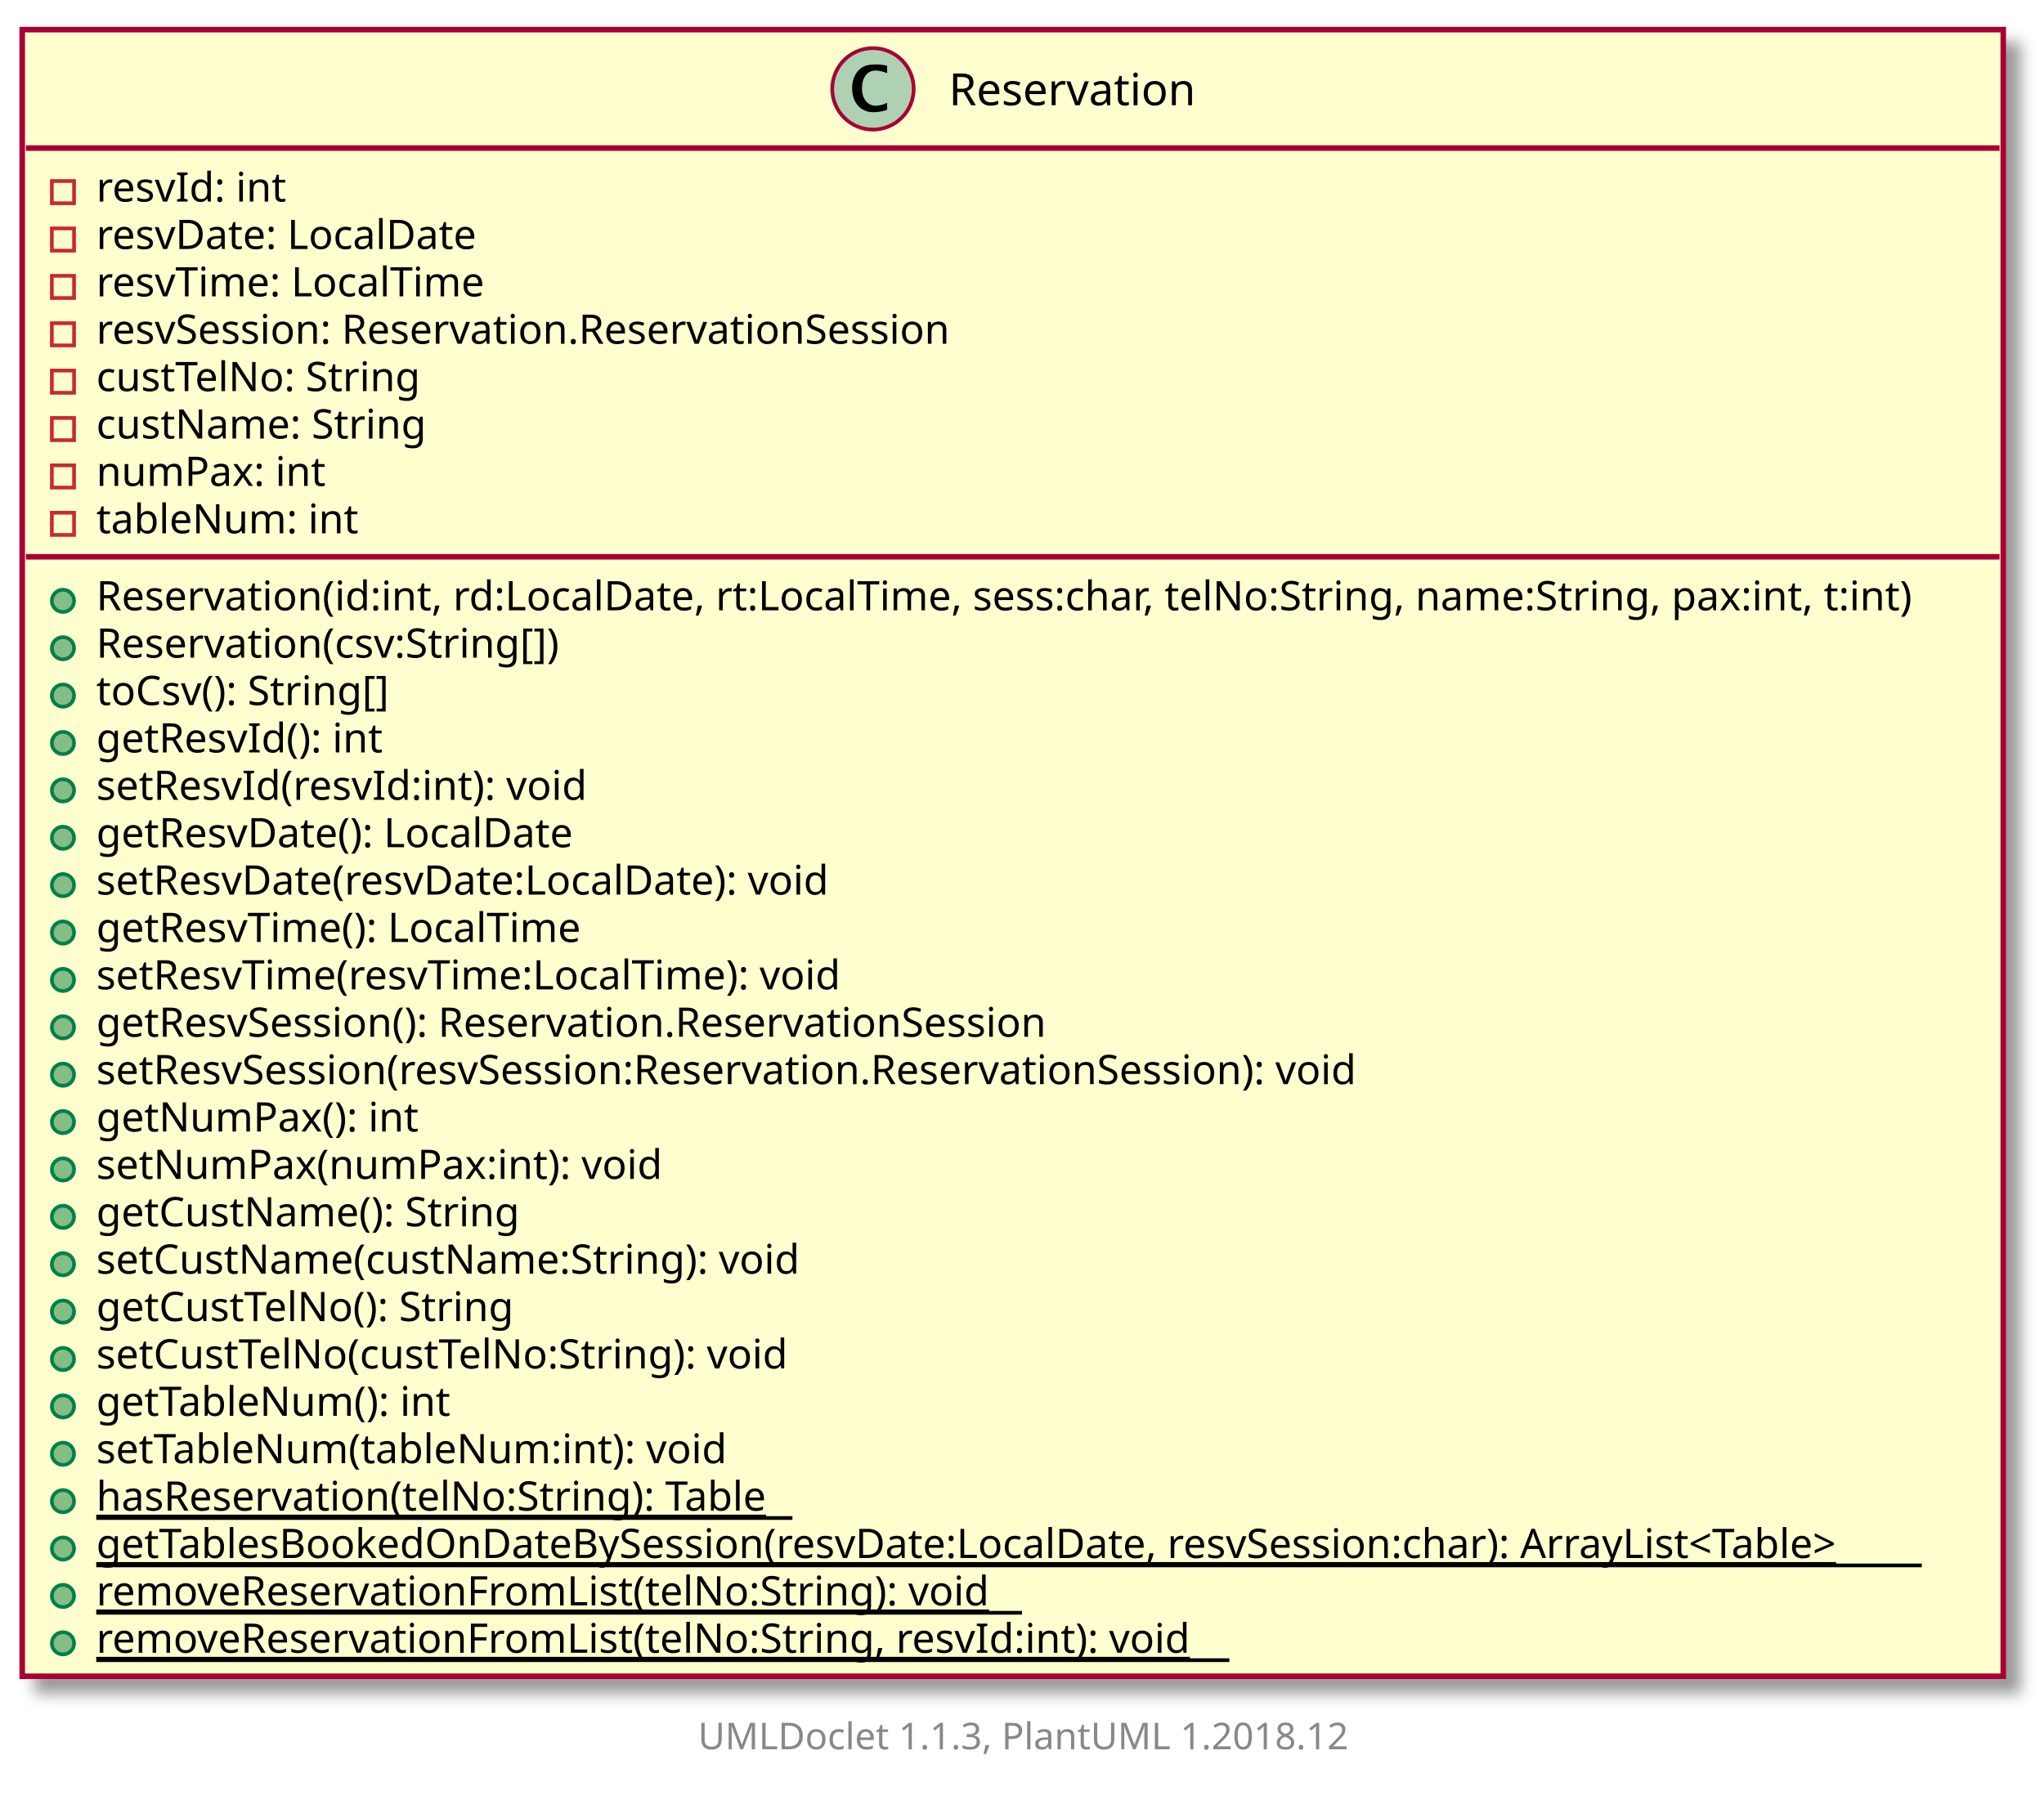
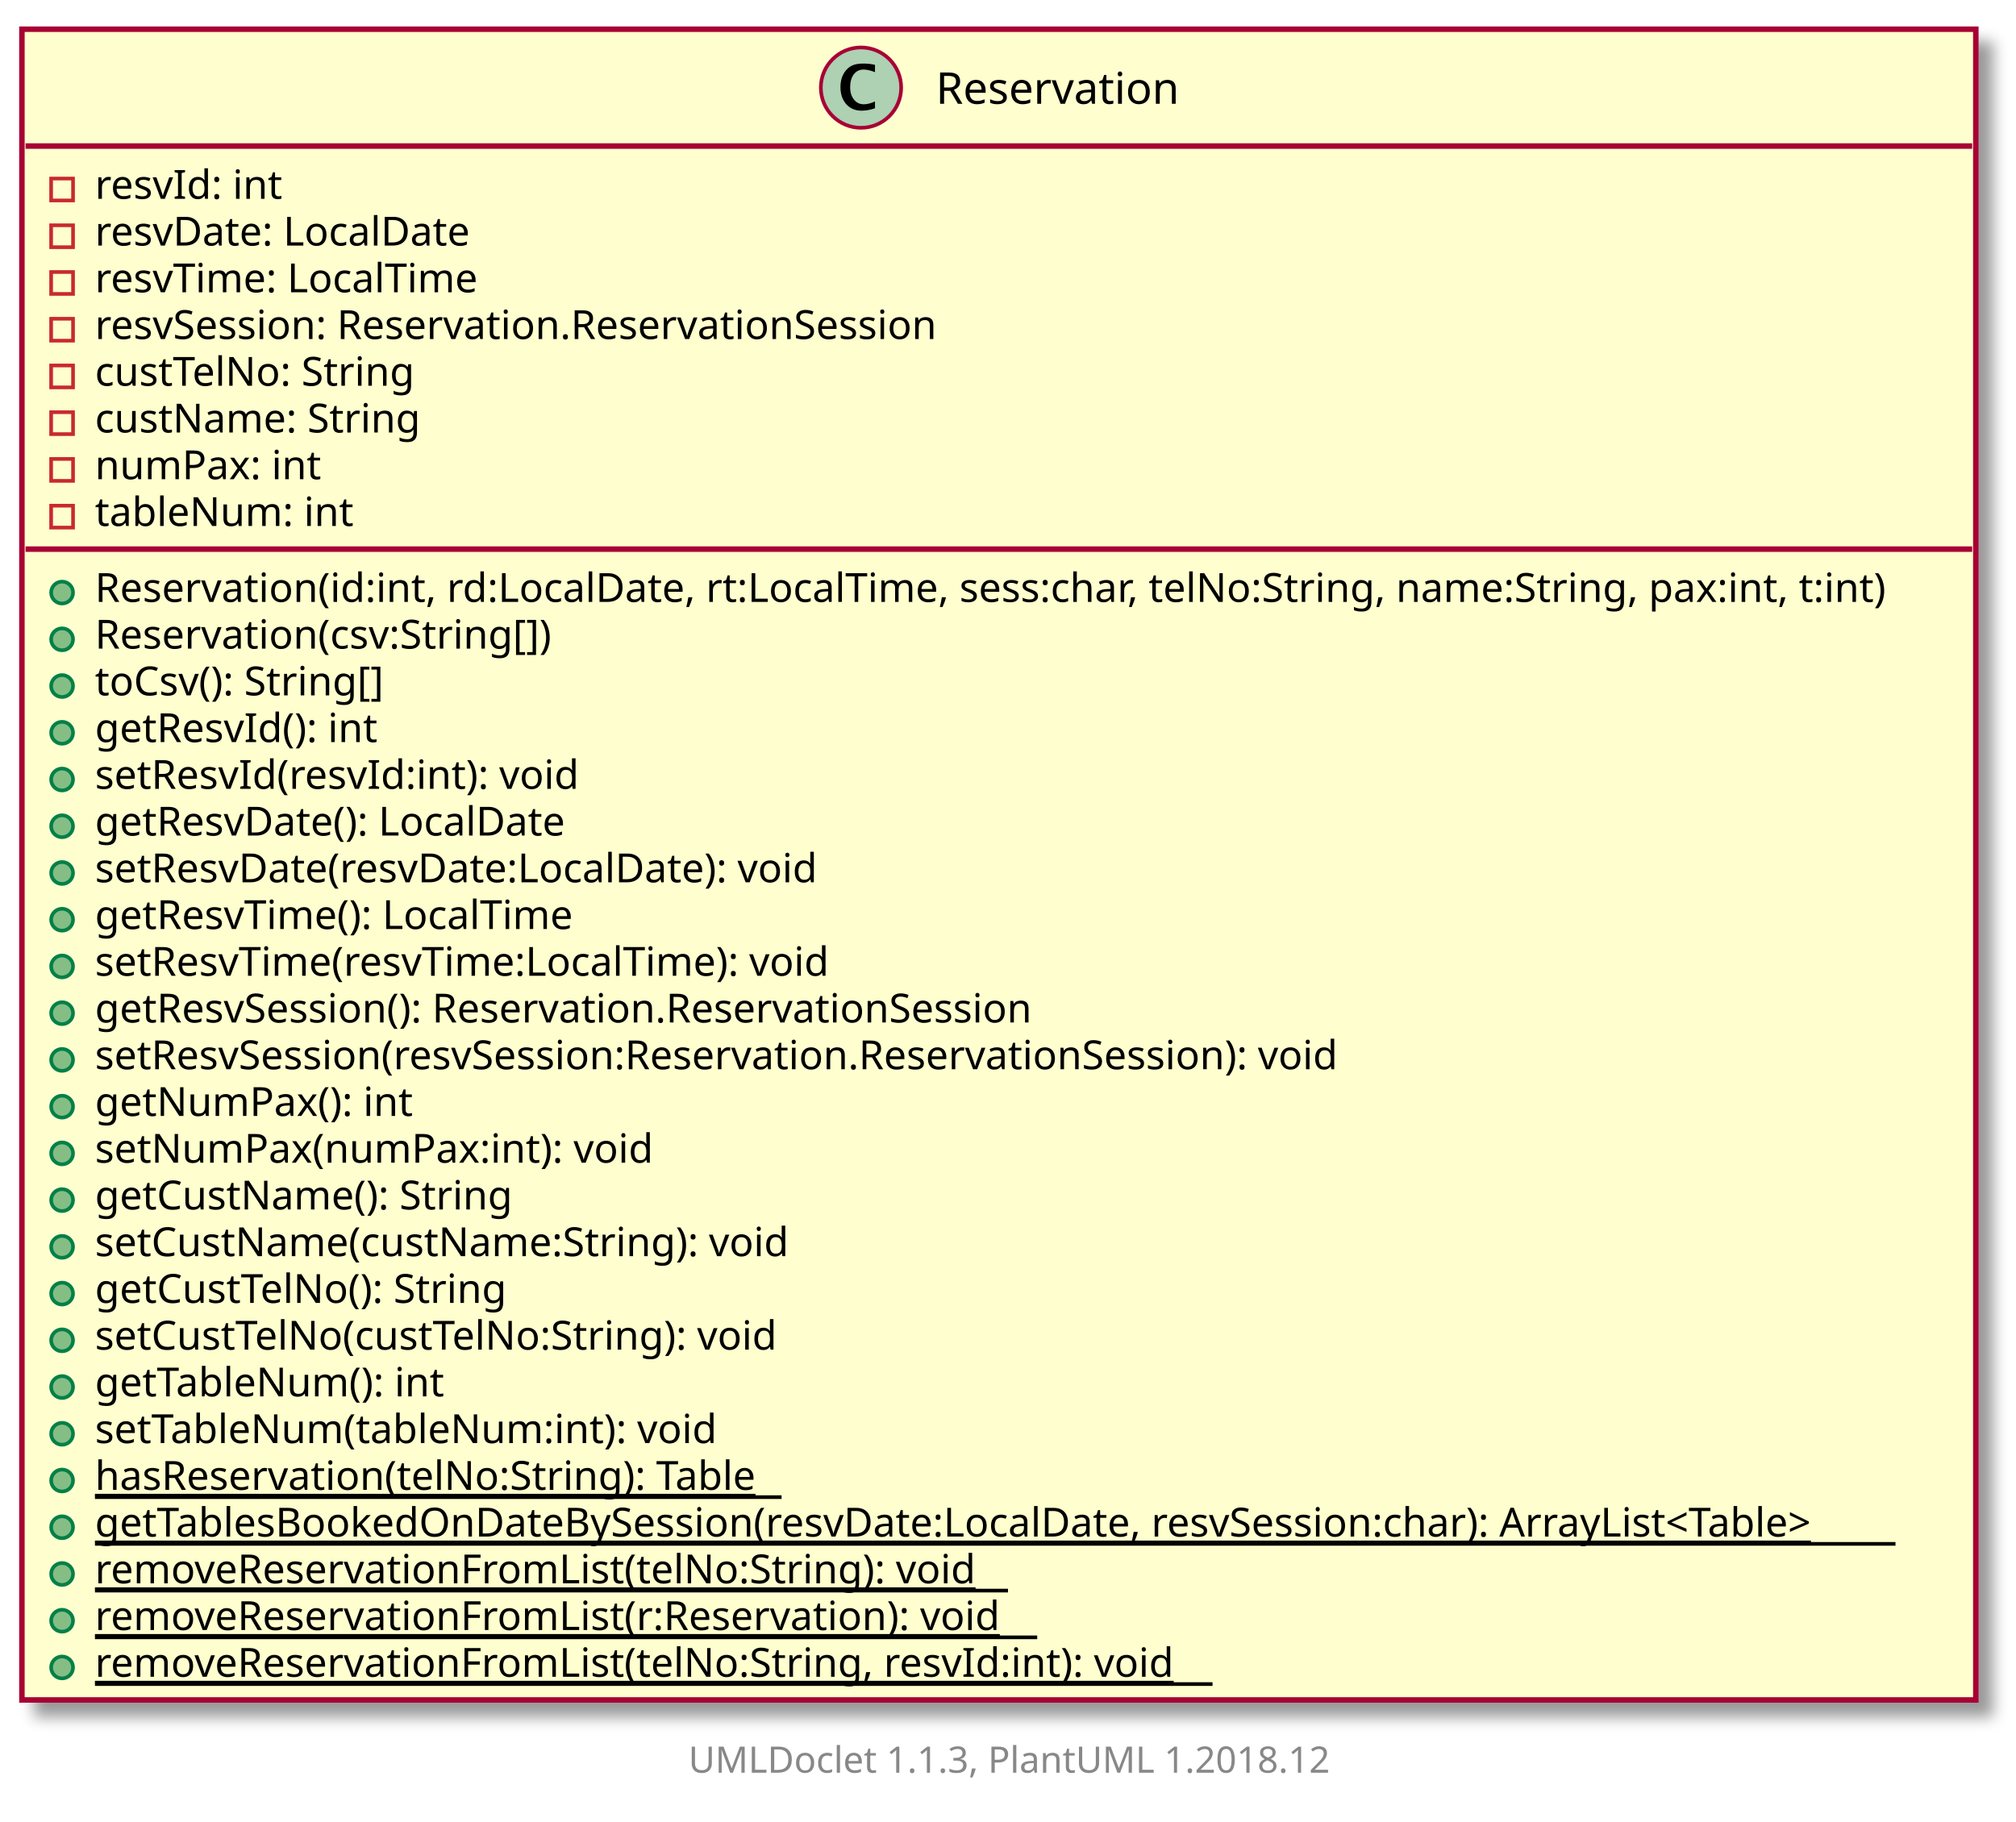
- <svg xmlns="http://www.w3.org/2000/svg" xmlns:xlink="http://www.w3.org/1999/xlink" contentScriptType="application/ecmascript" contentStyleType="text/css" height="486px" preserveAspectRatio="none" style="width:552px;height:486px;" version="1.1" viewBox="0 0 552 486" width="552px" zoomAndPan="magnify">
+ <svg xmlns="http://www.w3.org/2000/svg" xmlns:xlink="http://www.w3.org/1999/xlink" contentScriptType="application/ecmascript" contentStyleType="text/css" height="499px" preserveAspectRatio="none" style="width:552px;height:499px;" version="1.1" viewBox="0 0 552 499" width="552px" zoomAndPan="magnify">
  <defs>
-     <filter height="300%" id="f5ccbnc5mttv6" width="300%" x="-1" y="-1">
+     <filter height="300%" id="f8xzqpcpinfgl" width="300%" x="-1" y="-1">
      <feGaussianBlur result="blurOut" stdDeviation="2.0" />
      <feColorMatrix in="blurOut" result="blurOut2" type="matrix" values="0 0 0 0 0 0 0 0 0 0 0 0 0 0 0 0 0 0 .4 0" />
      <feOffset dx="4.0" dy="4.0" in="blurOut2" result="blurOut3" />
      <feBlend in="SourceGraphic" in2="blurOut3" mode="normal" />
    </filter>
  </defs>
  <g>
    <a target="_top" xlink:actuate="onRequest" xlink:href="../sg/edu/ntu/scse/cz2002/features/Reservation.html" xlink:show="new" xlink:title="../sg/edu/ntu/scse/cz2002/features/Reservation.html" xlink:type="simple">
-       <rect fill="#FEFECE" filter="url(#f5ccbnc5mttv6)" height="444.779" id="Reservation" style="stroke: #A80036; stroke-width: 1.5;" width="535" x="6" y="8" />
+       <rect fill="#FEFECE" filter="url(#f8xzqpcpinfgl)" height="457.578" id="Reservation" style="stroke: #A80036; stroke-width: 1.5;" width="535" x="6" y="8" />
      <ellipse cx="235.75" cy="24" fill="#ADD1B2" rx="11" ry="11" style="stroke: #A80036; stroke-width: 1.0;" />
      <path d="M239.578,29.656 Q237.703,30.312 235.891,30.312 Q233.297,30.312 231.711,28.531 Q230.125,26.75 230.125,23.844 Q230.125,21.156 231.531,19.391 Q232.391,18.312 233.508,17.859 Q234.625,17.406 236.406,17.406 Q238.125,17.406 239.578,17.766 L239.578,19.75 Q237.703,19.047 236.453,19.047 Q234.766,19.047 233.773,20.367 Q232.781,21.688 232.781,23.922 Q232.781,25.969 233.82,27.266 Q234.859,28.562 236.5,28.562 Q237.891,28.562 239.578,27.781 L239.578,29.656 Z " />
      <text fill="#000000" font-family="sans-serif" font-size="12" lengthAdjust="spacingAndGlyphs" textLength="67" x="256.25" y="28.421">Reservation</text>
      <line style="stroke: #A80036; stroke-width: 1.5;" x1="7" x2="540" y1="40" y2="40" />
      <rect fill="none" height="6" style="stroke: #C82930; stroke-width: 1.0;" width="6" x="14" y="48.9" />
      <text fill="#000000" font-family="sans-serif" font-size="11" lengthAdjust="spacingAndGlyphs" textLength="53" x="26" y="54.452">resvId: int</text>
      <rect fill="none" height="6" style="stroke: #C82930; stroke-width: 1.0;" width="6" x="14" y="61.699" />
      <text fill="#000000" font-family="sans-serif" font-size="11" lengthAdjust="spacingAndGlyphs" textLength="105" x="26" y="67.251">resvDate: LocalDate</text>
      <rect fill="none" height="6" style="stroke: #C82930; stroke-width: 1.0;" width="6" x="14" y="74.498" />
      <text fill="#000000" font-family="sans-serif" font-size="11" lengthAdjust="spacingAndGlyphs" textLength="109" x="26" y="80.051">resvTime: LocalTime</text>
      <rect fill="none" height="6" style="stroke: #C82930; stroke-width: 1.0;" width="6" x="14" y="87.298" />
      <text fill="#000000" font-family="sans-serif" font-size="11" lengthAdjust="spacingAndGlyphs" textLength="240" x="26" y="92.85">resvSession: Reservation.ReservationSession</text>
      <rect fill="none" height="6" style="stroke: #C82930; stroke-width: 1.0;" width="6" x="14" y="100.097" />
      <text fill="#000000" font-family="sans-serif" font-size="11" lengthAdjust="spacingAndGlyphs" textLength="92" x="26" y="105.649">custTelNo: String</text>
      <rect fill="none" height="6" style="stroke: #C82930; stroke-width: 1.0;" width="6" x="14" y="112.896" />
      <text fill="#000000" font-family="sans-serif" font-size="11" lengthAdjust="spacingAndGlyphs" textLength="91" x="26" y="118.449">custName: String</text>
      <rect fill="none" height="6" style="stroke: #C82930; stroke-width: 1.0;" width="6" x="14" y="125.696" />
      <text fill="#000000" font-family="sans-serif" font-size="11" lengthAdjust="spacingAndGlyphs" textLength="63" x="26" y="131.248">numPax: int</text>
      <rect fill="none" height="6" style="stroke: #C82930; stroke-width: 1.0;" width="6" x="14" y="138.495" />
      <text fill="#000000" font-family="sans-serif" font-size="11" lengthAdjust="spacingAndGlyphs" textLength="71" x="26" y="144.047">tableNum: int</text>
      <line style="stroke: #A80036; stroke-width: 1.5;" x1="7" x2="540" y1="150.394" y2="150.394" />
      <ellipse cx="17" cy="162.294" fill="#84BE84" rx="3" ry="3" style="stroke: #038048; stroke-width: 1.0;" />
      <text fill="#000000" font-family="sans-serif" font-size="11" lengthAdjust="spacingAndGlyphs" textLength="509" x="26" y="164.847">Reservation(id:int, rd:LocalDate, rt:LocalTime, sess:char, telNo:String, name:String, pax:int, t:int)</text>
      <ellipse cx="17" cy="175.094" fill="#84BE84" rx="3" ry="3" style="stroke: #038048; stroke-width: 1.0;" />
      <text fill="#000000" font-family="sans-serif" font-size="11" lengthAdjust="spacingAndGlyphs" textLength="132" x="26" y="177.646">Reservation(csv:String[])</text>
      <ellipse cx="17" cy="187.893" fill="#84BE84" rx="3" ry="3" style="stroke: #038048; stroke-width: 1.0;" />
      <text fill="#000000" font-family="sans-serif" font-size="11" lengthAdjust="spacingAndGlyphs" textLength="85" x="26" y="190.445">toCsv(): String[]</text>
      <ellipse cx="17" cy="200.692" fill="#84BE84" rx="3" ry="3" style="stroke: #038048; stroke-width: 1.0;" />
      <text fill="#000000" font-family="sans-serif" font-size="11" lengthAdjust="spacingAndGlyphs" textLength="80" x="26" y="203.245">getResvId(): int</text>
      <ellipse cx="17" cy="213.492" fill="#84BE84" rx="3" ry="3" style="stroke: #038048; stroke-width: 1.0;" />
      <text fill="#000000" font-family="sans-serif" font-size="11" lengthAdjust="spacingAndGlyphs" textLength="138" x="26" y="216.044">setResvId(resvId:int): void</text>
      <ellipse cx="17" cy="226.291" fill="#84BE84" rx="3" ry="3" style="stroke: #038048; stroke-width: 1.0;" />
      <text fill="#000000" font-family="sans-serif" font-size="11" lengthAdjust="spacingAndGlyphs" textLength="132" x="26" y="228.843">getResvDate(): LocalDate</text>
      <ellipse cx="17" cy="239.09" fill="#84BE84" rx="3" ry="3" style="stroke: #038048; stroke-width: 1.0;" />
      <text fill="#000000" font-family="sans-serif" font-size="11" lengthAdjust="spacingAndGlyphs" textLength="204" x="26" y="241.643">setResvDate(resvDate:LocalDate): void</text>
      <ellipse cx="17" cy="251.889" fill="#84BE84" rx="3" ry="3" style="stroke: #038048; stroke-width: 1.0;" />
      <text fill="#000000" font-family="sans-serif" font-size="11" lengthAdjust="spacingAndGlyphs" textLength="136" x="26" y="254.442">getResvTime(): LocalTime</text>
      <ellipse cx="17" cy="264.689" fill="#84BE84" rx="3" ry="3" style="stroke: #038048; stroke-width: 1.0;" />
      <text fill="#000000" font-family="sans-serif" font-size="11" lengthAdjust="spacingAndGlyphs" textLength="210" x="26" y="267.241">setResvTime(resvTime:LocalTime): void</text>
      <ellipse cx="17" cy="277.488" fill="#84BE84" rx="3" ry="3" style="stroke: #038048; stroke-width: 1.0;" />
      <text fill="#000000" font-family="sans-serif" font-size="11" lengthAdjust="spacingAndGlyphs" textLength="267" x="26" y="280.041">getResvSession(): Reservation.ReservationSession</text>
      <ellipse cx="17" cy="290.287" fill="#84BE84" rx="3" ry="3" style="stroke: #038048; stroke-width: 1.0;" />
      <text fill="#000000" font-family="sans-serif" font-size="11" lengthAdjust="spacingAndGlyphs" textLength="356" x="26" y="292.84">setResvSession(resvSession:Reservation.ReservationSession): void</text>
      <ellipse cx="17" cy="303.087" fill="#84BE84" rx="3" ry="3" style="stroke: #038048; stroke-width: 1.0;" />
      <text fill="#000000" font-family="sans-serif" font-size="11" lengthAdjust="spacingAndGlyphs" textLength="89" x="26" y="305.639">getNumPax(): int</text>
      <ellipse cx="17" cy="315.886" fill="#84BE84" rx="3" ry="3" style="stroke: #038048; stroke-width: 1.0;" />
      <text fill="#000000" font-family="sans-serif" font-size="11" lengthAdjust="spacingAndGlyphs" textLength="157" x="26" y="318.438">setNumPax(numPax:int): void</text>
      <ellipse cx="17" cy="328.685" fill="#84BE84" rx="3" ry="3" style="stroke: #038048; stroke-width: 1.0;" />
      <text fill="#000000" font-family="sans-serif" font-size="11" lengthAdjust="spacingAndGlyphs" textLength="118" x="26" y="331.238">getCustName(): String</text>
      <ellipse cx="17" cy="341.485" fill="#84BE84" rx="3" ry="3" style="stroke: #038048; stroke-width: 1.0;" />
      <text fill="#000000" font-family="sans-serif" font-size="11" lengthAdjust="spacingAndGlyphs" textLength="196" x="26" y="344.037">setCustName(custName:String): void</text>
      <ellipse cx="17" cy="354.284" fill="#84BE84" rx="3" ry="3" style="stroke: #038048; stroke-width: 1.0;" />
      <text fill="#000000" font-family="sans-serif" font-size="11" lengthAdjust="spacingAndGlyphs" textLength="119" x="26" y="356.836">getCustTelNo(): String</text>
      <ellipse cx="17" cy="367.083" fill="#84BE84" rx="3" ry="3" style="stroke: #038048; stroke-width: 1.0;" />
      <text fill="#000000" font-family="sans-serif" font-size="11" lengthAdjust="spacingAndGlyphs" textLength="198" x="26" y="369.636">setCustTelNo(custTelNo:String): void</text>
      <ellipse cx="17" cy="379.883" fill="#84BE84" rx="3" ry="3" style="stroke: #038048; stroke-width: 1.0;" />
      <text fill="#000000" font-family="sans-serif" font-size="11" lengthAdjust="spacingAndGlyphs" textLength="99" x="26" y="382.435">getTableNum(): int</text>
      <ellipse cx="17" cy="392.682" fill="#84BE84" rx="3" ry="3" style="stroke: #038048; stroke-width: 1.0;" />
      <text fill="#000000" font-family="sans-serif" font-size="11" lengthAdjust="spacingAndGlyphs" textLength="175" x="26" y="395.234">setTableNum(tableNum:int): void</text>
      <ellipse cx="17" cy="405.481" fill="#84BE84" rx="3" ry="3" style="stroke: #038048; stroke-width: 1.0;" />
      <text fill="#000000" font-family="sans-serif" font-size="11" lengthAdjust="spacingAndGlyphs" text-decoration="underline" textLength="188" x="26" y="408.034">hasReservation(telNo:String): Table</text>
      <line style="stroke: #000000; stroke-width: 1.0;" x1="26" x2="214" y1="410.034" y2="410.034" />
      <ellipse cx="17" cy="418.281" fill="#84BE84" rx="3" ry="3" style="stroke: #038048; stroke-width: 1.0;" />
      <text fill="#000000" font-family="sans-serif" font-size="11" lengthAdjust="spacingAndGlyphs" text-decoration="underline" textLength="493" x="26" y="420.833">getTablesBookedOnDateBySession(resvDate:LocalDate, resvSession:char): ArrayList&lt;Table&gt;</text>
      <line style="stroke: #000000; stroke-width: 1.0;" x1="26" x2="519" y1="422.833" y2="422.833" />
      <ellipse cx="17" cy="431.08" fill="#84BE84" rx="3" ry="3" style="stroke: #038048; stroke-width: 1.0;" />
      <text fill="#000000" font-family="sans-serif" font-size="11" lengthAdjust="spacingAndGlyphs" text-decoration="underline" textLength="250" x="26" y="433.632">removeReservationFromList(telNo:String): void</text>
      <line style="stroke: #000000; stroke-width: 1.0;" x1="26" x2="276" y1="435.632" y2="435.632" />
      <ellipse cx="17" cy="443.879" fill="#84BE84" rx="3" ry="3" style="stroke: #038048; stroke-width: 1.0;" />
-       <text fill="#000000" font-family="sans-serif" font-size="11" lengthAdjust="spacingAndGlyphs" text-decoration="underline" textLength="306" x="26" y="446.432">removeReservationFromList(telNo:String, resvId:int): void</text>
-       <line style="stroke: #000000; stroke-width: 1.0;" x1="26" x2="332" y1="448.432" y2="448.432" />
+       <text fill="#000000" font-family="sans-serif" font-size="11" lengthAdjust="spacingAndGlyphs" text-decoration="underline" textLength="258" x="26" y="446.432">removeReservationFromList(r:Reservation): void</text>
+       <line style="stroke: #000000; stroke-width: 1.0;" x1="26" x2="284" y1="448.432" y2="448.432" />
+       <ellipse cx="17" cy="456.678" fill="#84BE84" rx="3" ry="3" style="stroke: #038048; stroke-width: 1.0;" />
+       <text fill="#000000" font-family="sans-serif" font-size="11" lengthAdjust="spacingAndGlyphs" text-decoration="underline" textLength="306" x="26" y="459.231">removeReservationFromList(telNo:String, resvId:int): void</text>
+       <line style="stroke: #000000; stroke-width: 1.0;" x1="26" x2="332" y1="461.231" y2="461.231" />
    </a>
-     <text fill="#888888" font-family="sans-serif" font-size="10" lengthAdjust="spacingAndGlyphs" textLength="182" x="188.5" y="472.502">UMLDoclet 1.1.3, PlantUML 1.2018.12</text>
+     <text fill="#888888" font-family="sans-serif" font-size="10" lengthAdjust="spacingAndGlyphs" textLength="182" x="188.5" y="485.502">UMLDoclet 1.1.3, PlantUML 1.2018.12</text>
  </g>
</svg>
